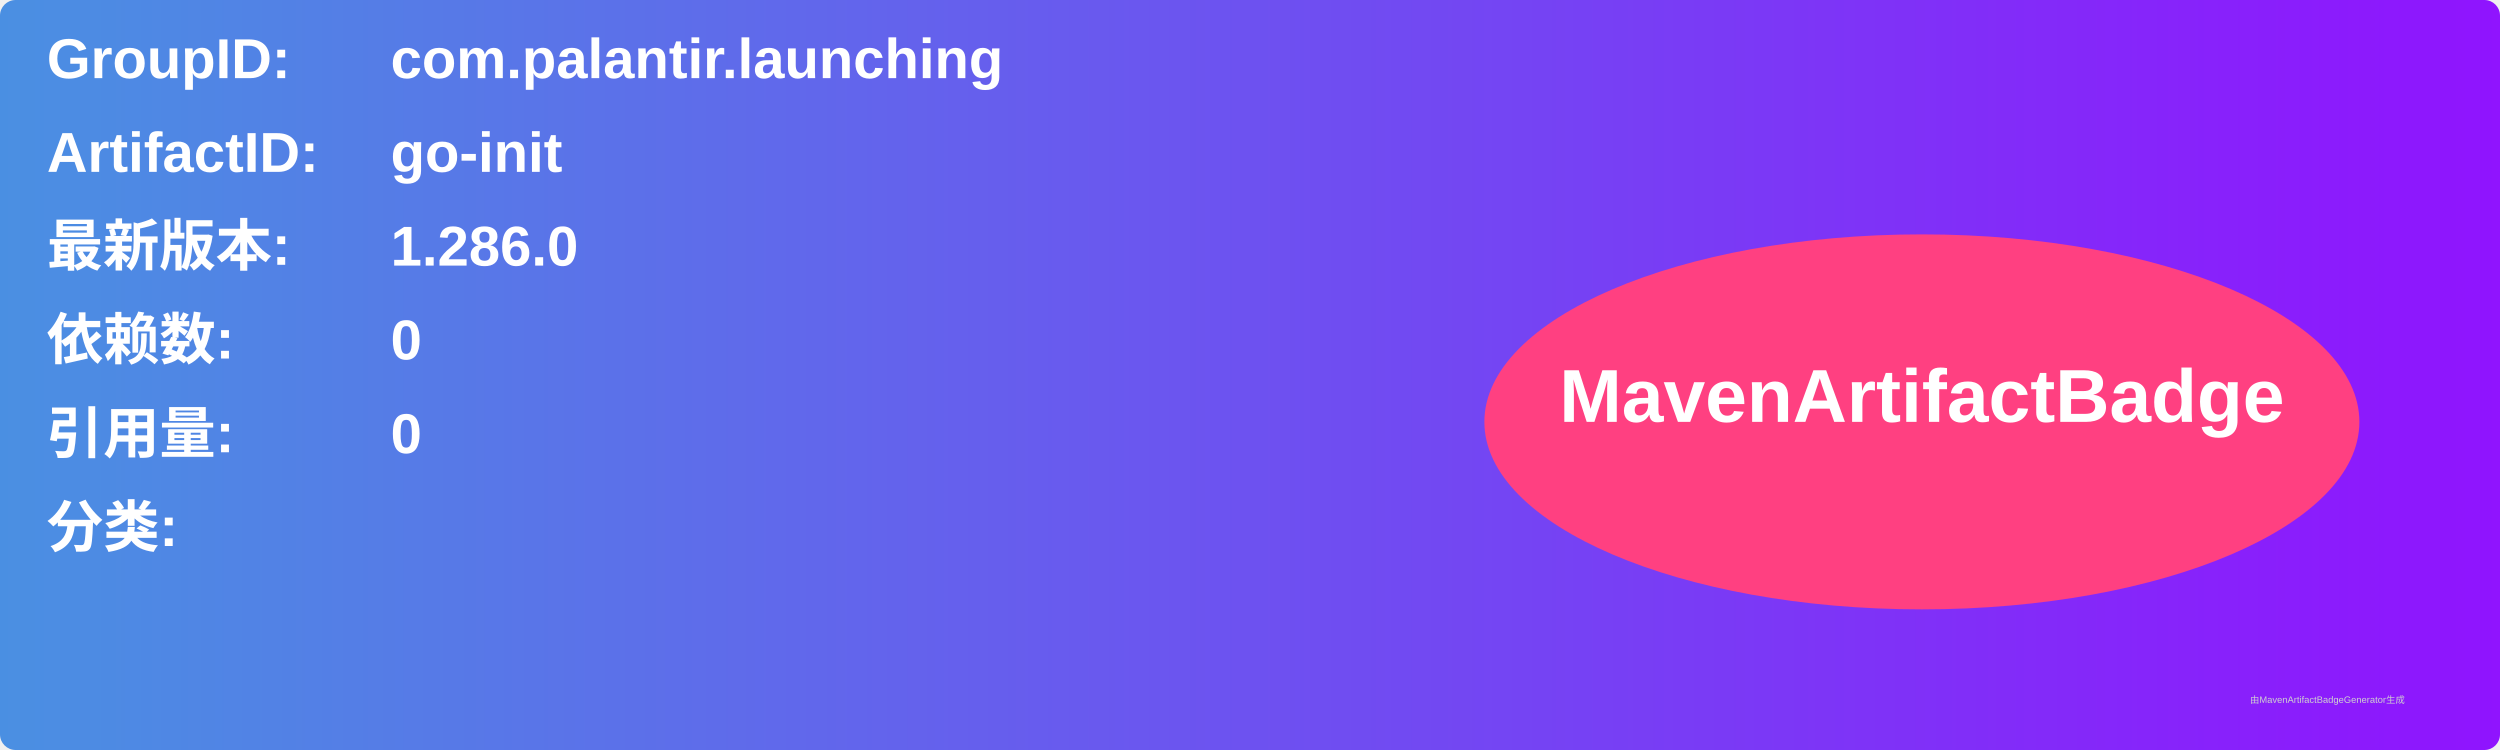
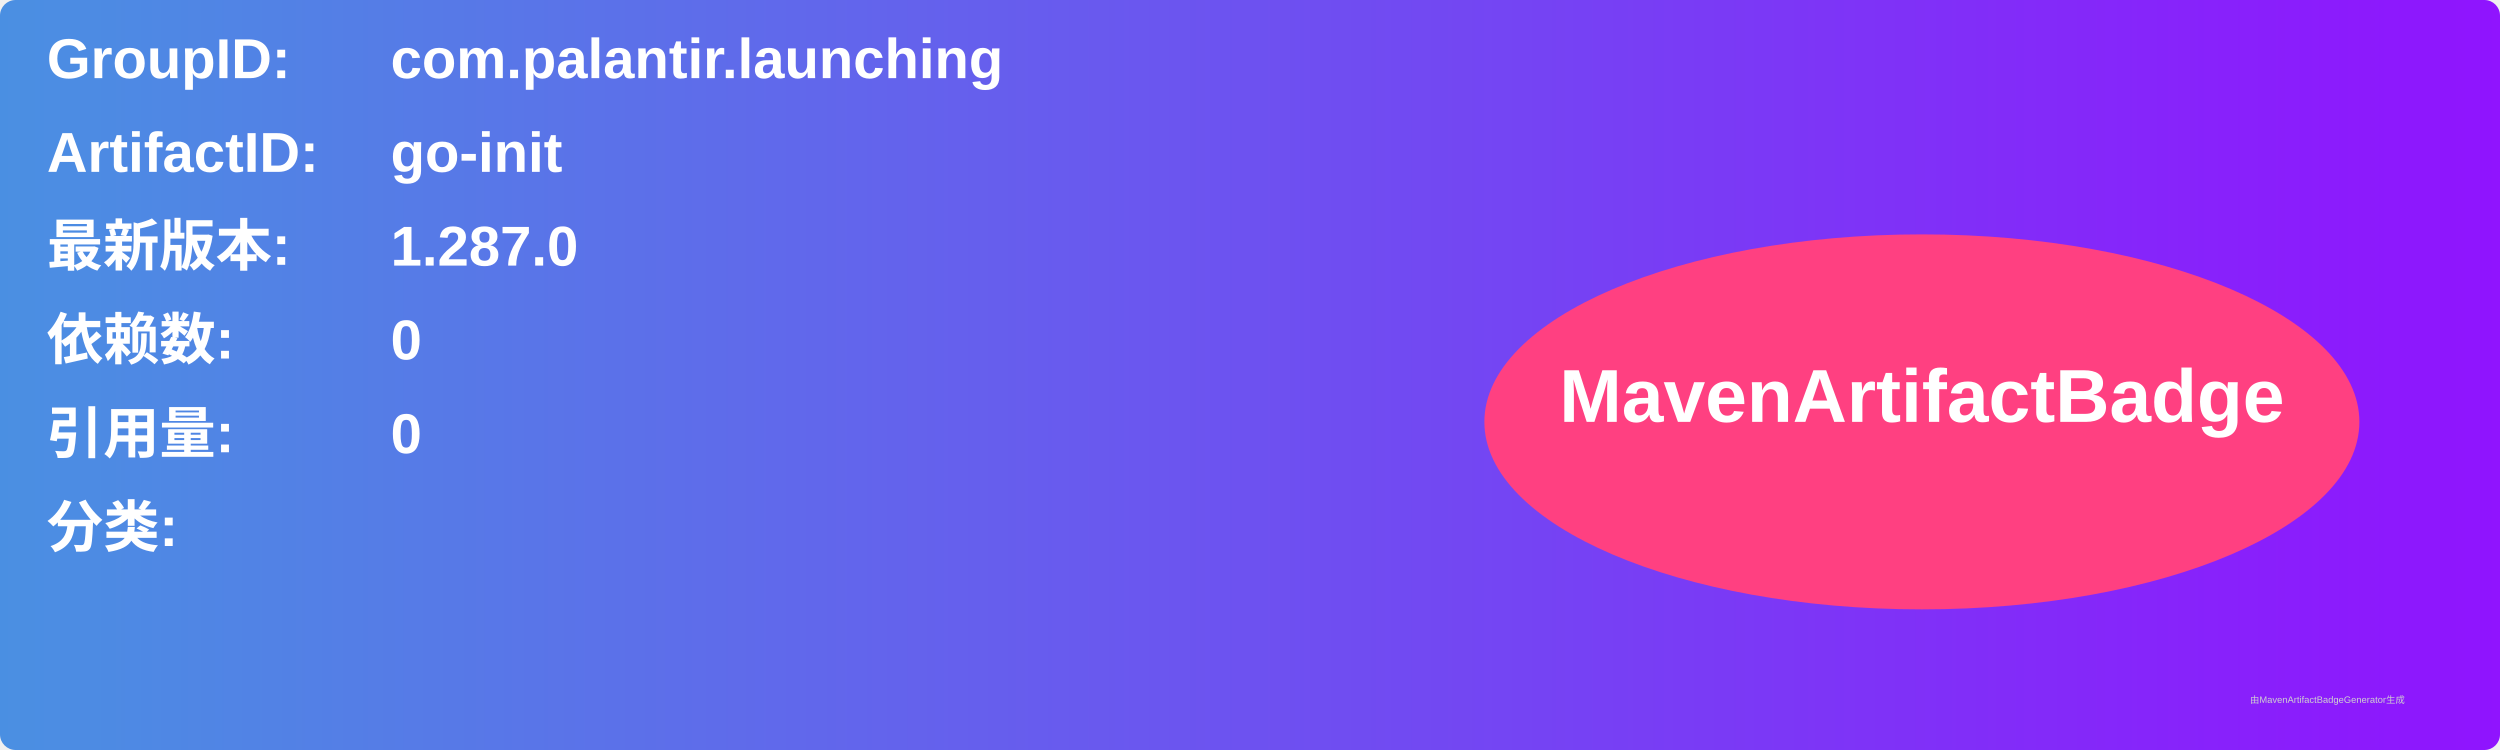
<svg xmlns="http://www.w3.org/2000/svg" width="800" height="240" viewBox="0 0 800 240">
  <linearGradient id="grad" x1="0%" y1="0%" x2="100%" y2="0%">
    <stop offset="0%" stop-color="#4a90e2" />
    <stop offset="100%" stop-color="#9013fe" />
  </linearGradient>
  <rect width="100%" height="100%" rx="5" ry="5" fill="url(#grad)" />
  <g transform="translate(15, 15)">
    <text x="0" y="10" font-family="Arial" font-size="18" fill="white" font-weight="bold" width="260">GroupID:</text>
    <text x="110" y="10" font-family="Arial" font-size="18" fill="white" font-weight="bold" width="460">com.palantir.launching</text>
    <text x="0" y="40" font-family="Arial" font-size="18" fill="white" font-weight="bold" width="260">ArtifactID:</text>
    <text x="110" y="40" font-family="Arial" font-size="18" fill="white" font-weight="bold" width="460">go-init</text>
    <text x="0" y="70" font-family="Arial" font-size="18" fill="white" font-weight="bold">最新版本:</text>
    <text x="110" y="70" font-family="Arial" font-size="18" fill="white" font-weight="bold">
-       <tspan font-weight="bold">1.286.0</tspan>
+       <tspan font-weight="bold">1.287.0</tspan>
    </text>
    <text x="0" y="100" font-family="Arial" font-size="18" fill="white" font-weight="bold">依赖数: </text>
    <text x="110" y="100" font-family="Arial" font-size="18" fill="white">
      <tspan font-weight="bold">0</tspan>
    </text>
    <text x="0" y="130" font-family="Arial" font-size="18" fill="white" font-weight="bold">引用量: </text>
    <text x="110" y="130" font-family="Arial" font-size="18" fill="white">
      <tspan font-weight="bold">0</tspan>
    </text>
    <text x="0" y="160" font-family="Arial" font-size="18" fill="white" font-weight="bold">分类:</text>
    <text x="10" y="190" font-family="Arial" font-size="10" fill="white">
      <tspan font-weight="bold" />
    </text>
    <ellipse cx="600" cy="120" rx="140" ry="60" fill="#ff4081" />
    <text x="600" y="120" text-anchor="middle" font-family="Arial" font-size="24" fill="white" font-weight="bold">MavenArtifactBadge</text>
  </g>
  <text x="720" y="225" font-family="Arial" font-size="3" fill="#d0d0d0">由MavenArtifactBadgeGenerator生成</text>
</svg>
